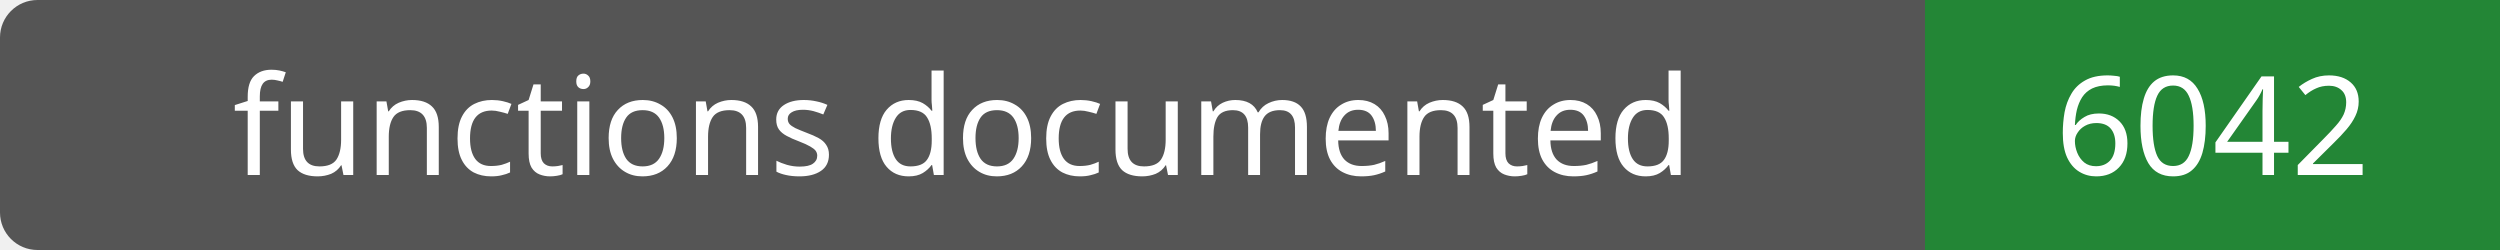
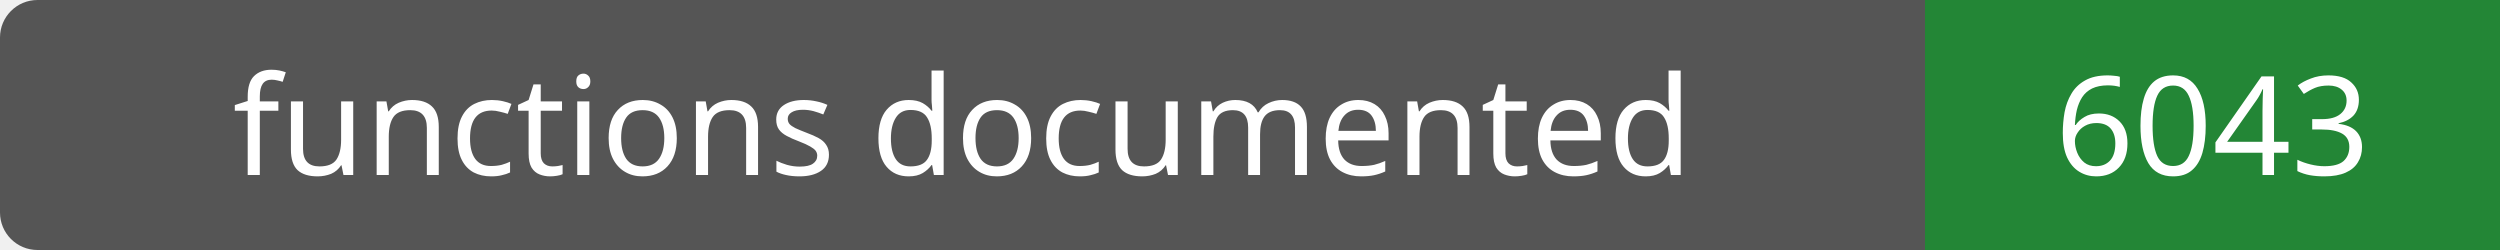
- <svg xmlns="http://www.w3.org/2000/svg" width="200" height="20" role="img" aria-label="functions documented: 6042">
+ <svg xmlns="http://www.w3.org/2000/svg" width="200" height="20" role="img" aria-label="functions documented: 6043">
  <rect width="200" height="20" rx="3" fill="#555" />
  <path fill="#238636" d="M154 0h46v20H154z" />
  <g fill="#fff" text-anchor="middle" font-family="Verdana,sans-serif" font-size="11">
    <text x="77.0" y="14">functions documented</text>
-     <text x="177.0" y="14">6042</text>
+     <text x="177.0" y="14">6043</text>
  </g>
</svg>
